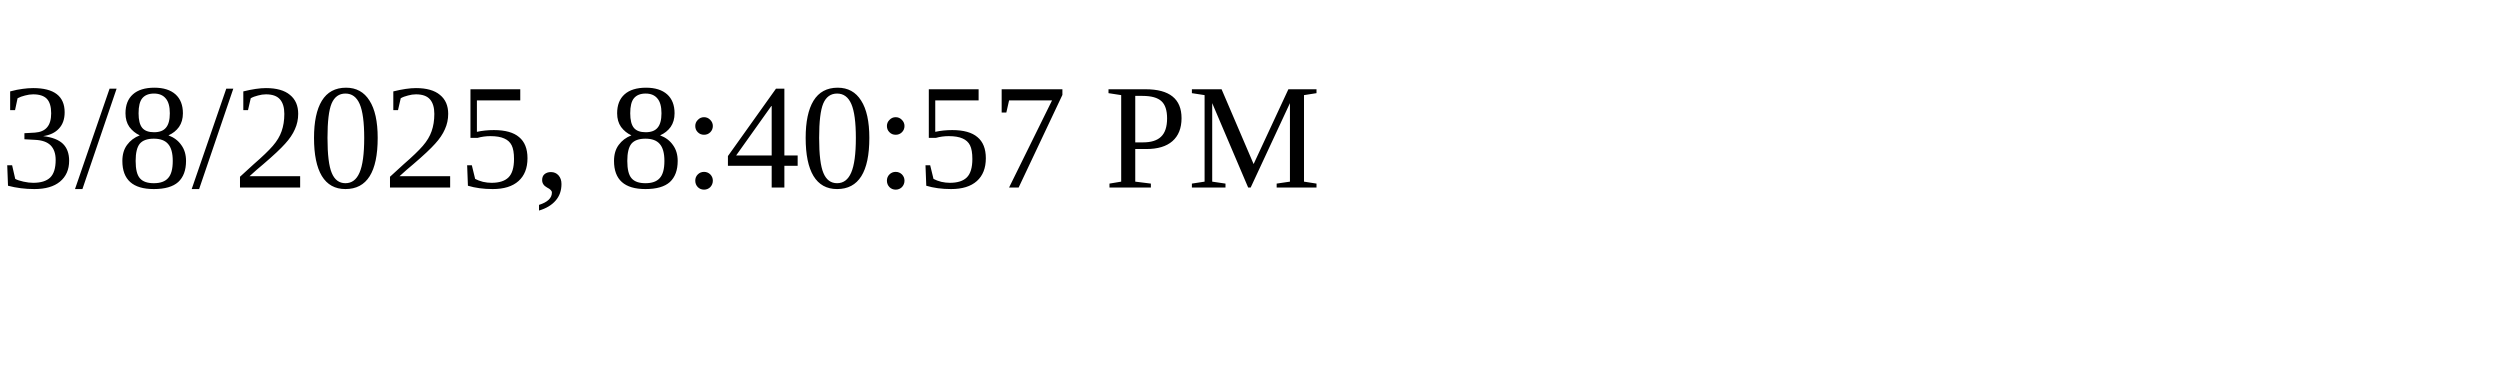
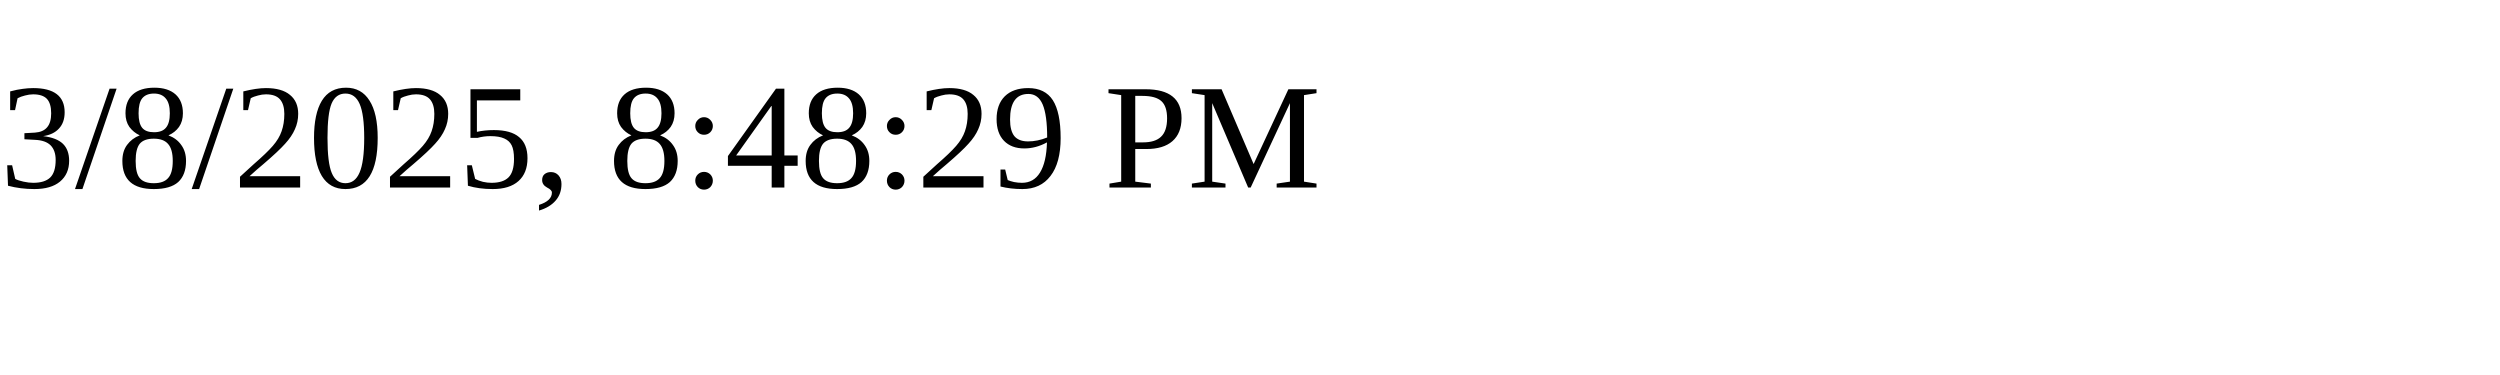
<svg xmlns="http://www.w3.org/2000/svg" height="30" width="200">
-   <text x="0" y="15">3/8/2025, 8:40:57 PM</text>
+   <text x="0" y="15">3/8/2025, 8:48:29 PM</text>
</svg>
